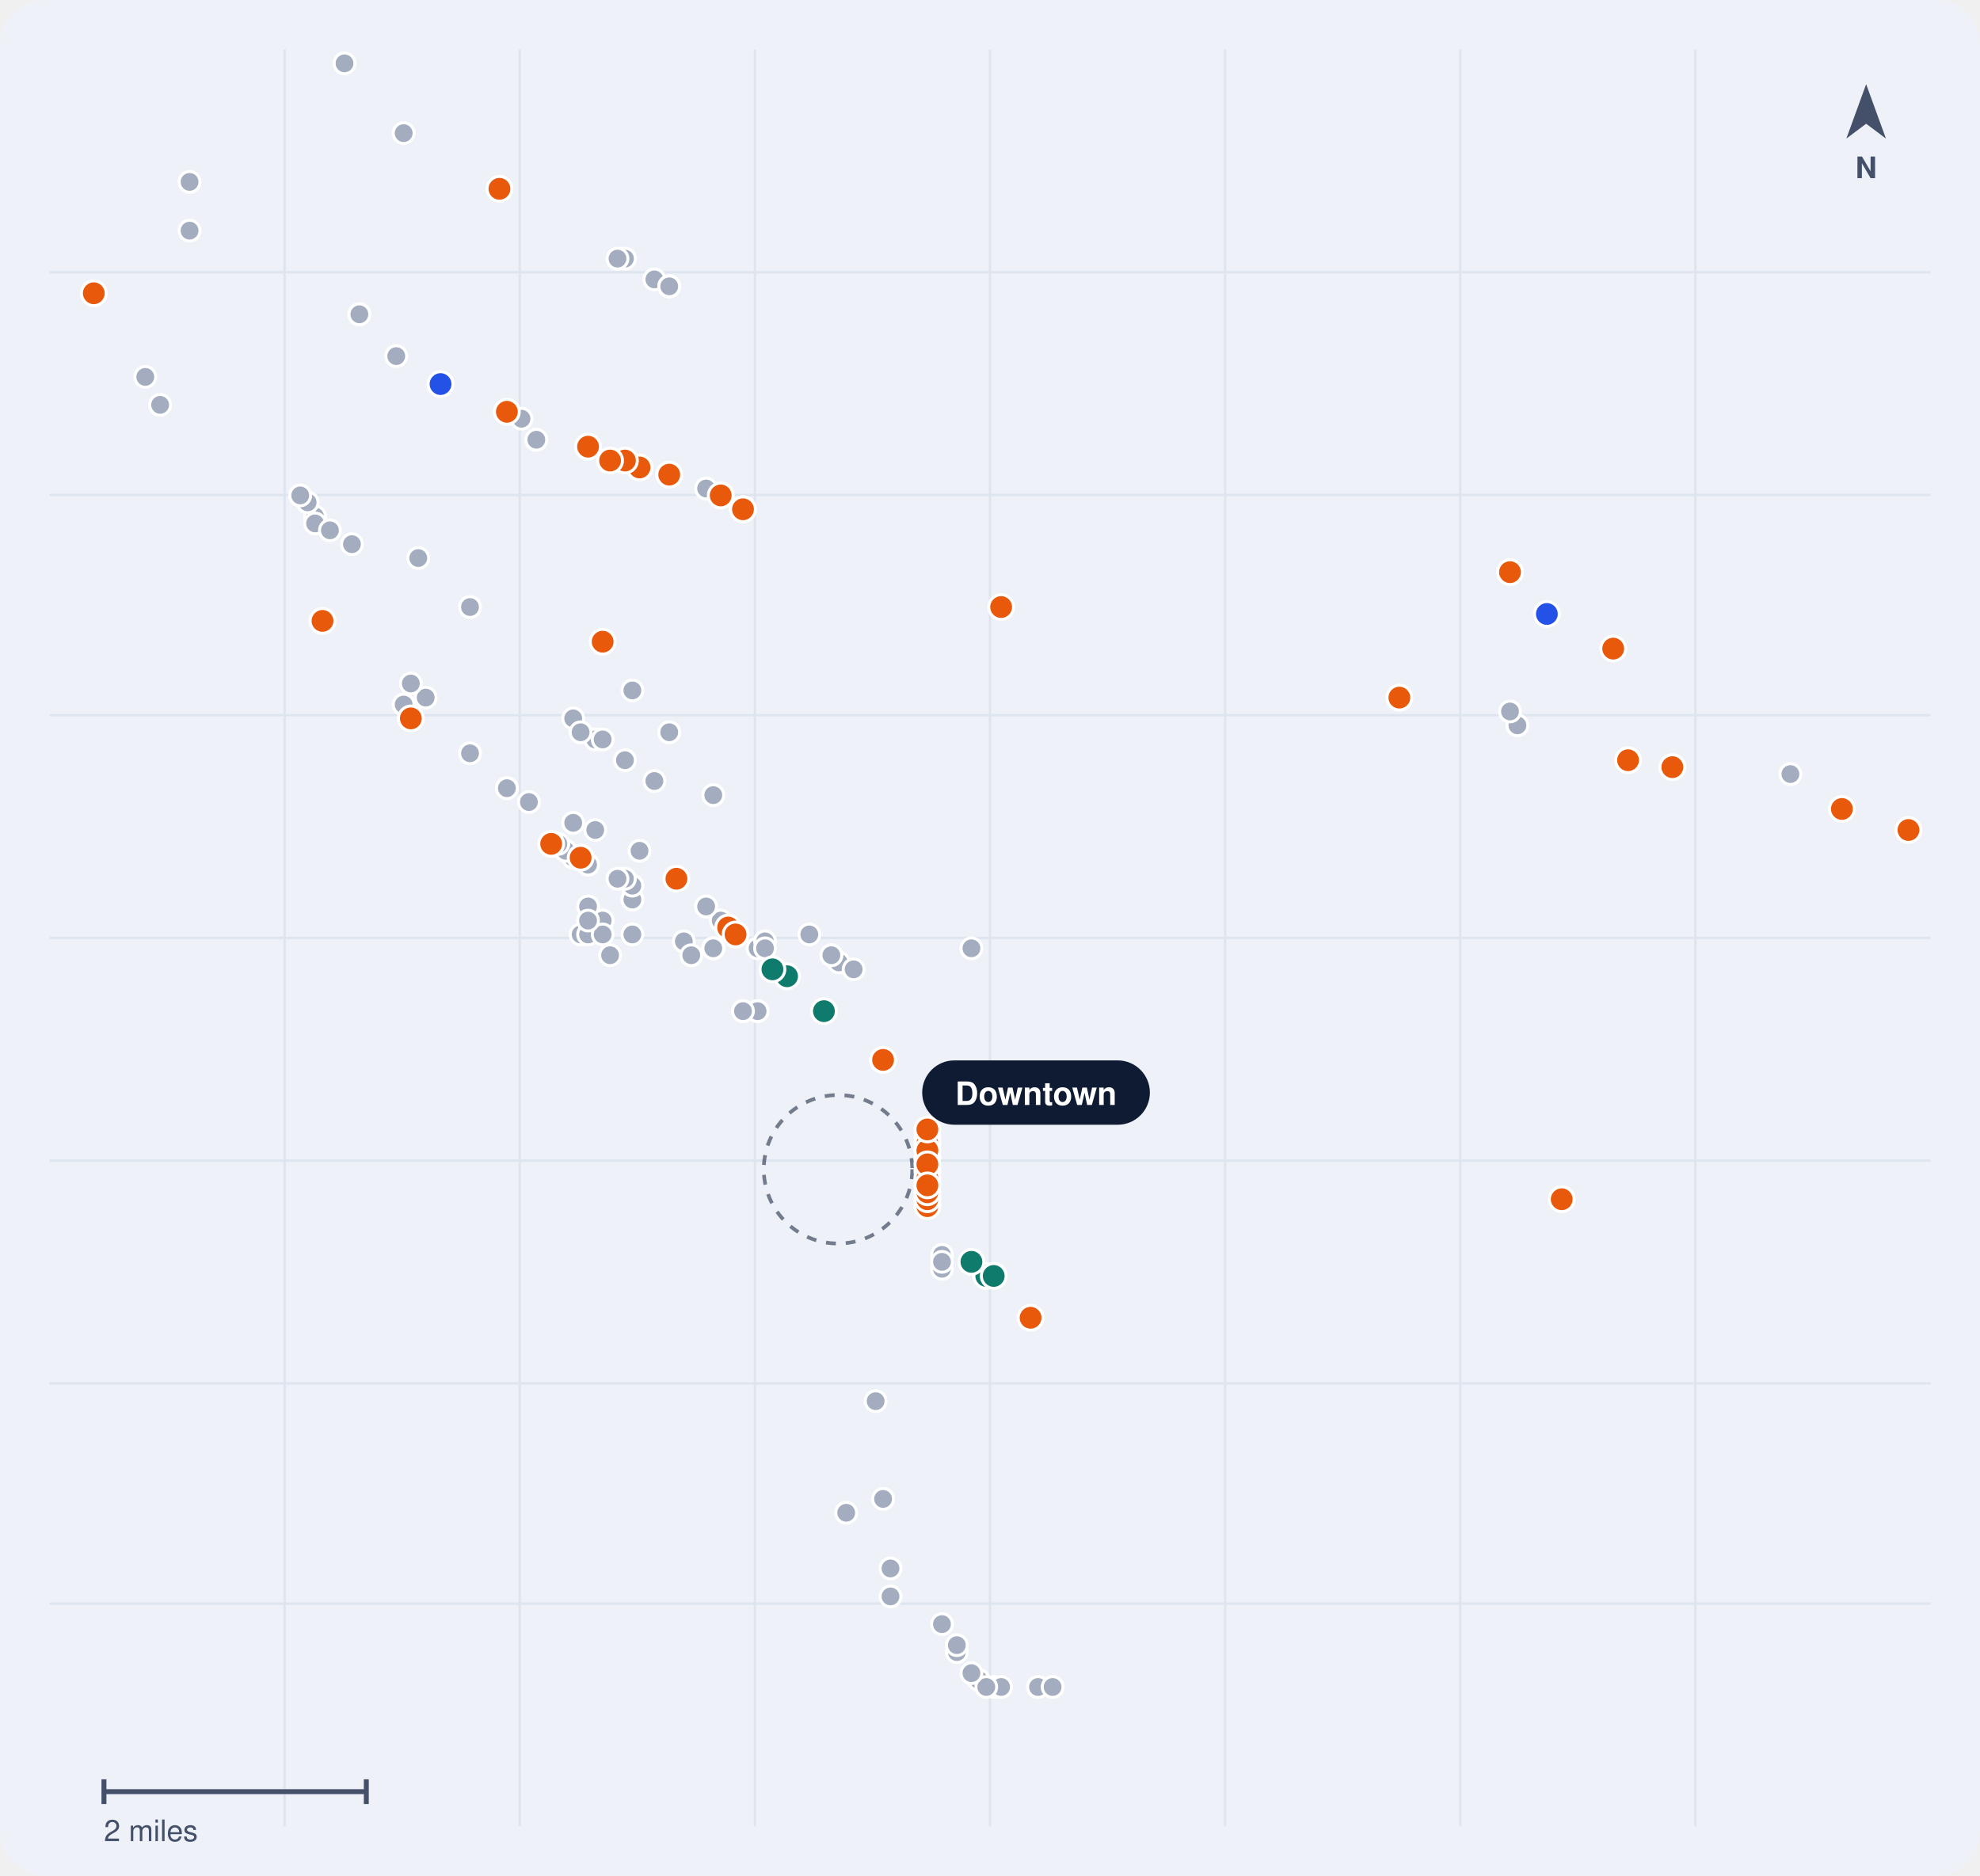
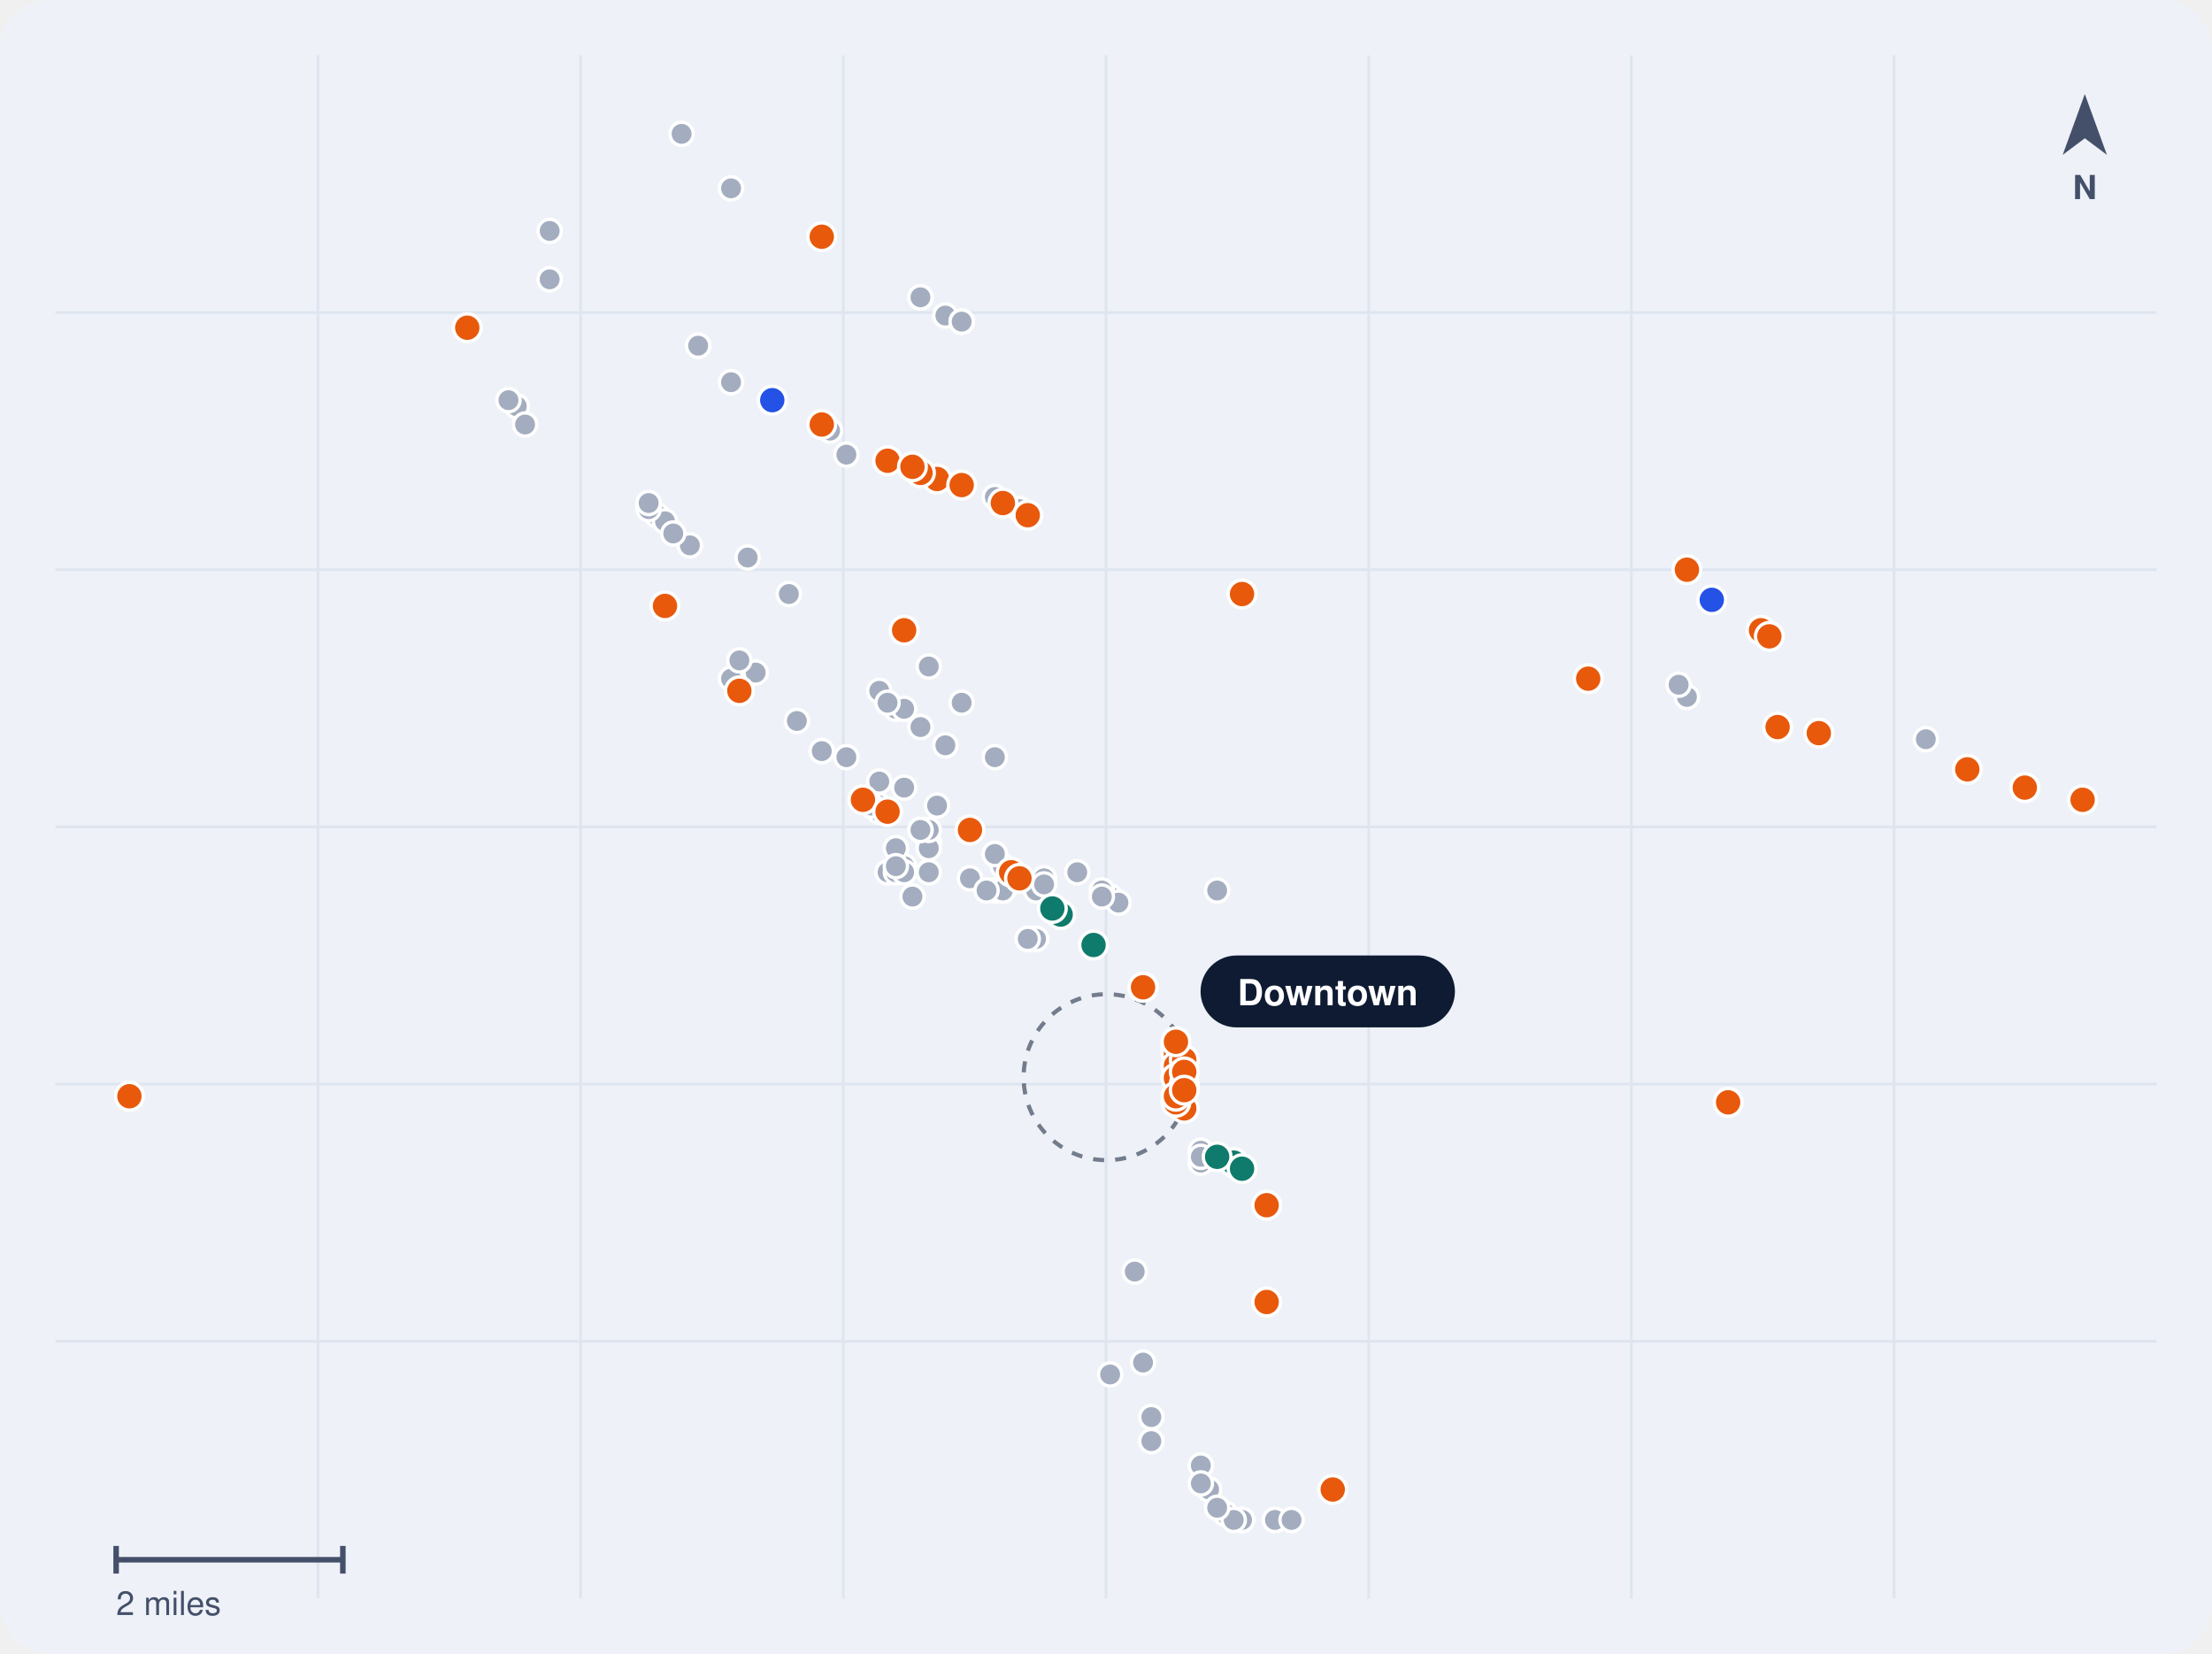
- <svg xmlns="http://www.w3.org/2000/svg" viewBox="0 0 800 758" width="800" height="758" role="img" aria-label="Map of public rail crossings in Portland, OR">
-   <rect width="800" height="758" rx="18" fill="#EEF2F8" />
-   <line x1="115" y1="20" x2="115" y2="738" stroke="#DFE5EF" />
-   <line x1="210" y1="20" x2="210" y2="738" stroke="#DFE5EF" />
-   <line x1="305" y1="20" x2="305" y2="738" stroke="#DFE5EF" />
-   <line x1="400" y1="20" x2="400" y2="738" stroke="#DFE5EF" />
-   <line x1="495" y1="20" x2="495" y2="738" stroke="#DFE5EF" />
-   <line x1="590" y1="20" x2="590" y2="738" stroke="#DFE5EF" />
-   <line x1="685" y1="20" x2="685" y2="738" stroke="#DFE5EF" />
-   <line x1="20" y1="110" x2="780" y2="110" stroke="#DFE5EF" />
-   <line x1="20" y1="200" x2="780" y2="200" stroke="#DFE5EF" />
-   <line x1="20" y1="289" x2="780" y2="289" stroke="#DFE5EF" />
-   <line x1="20" y1="379" x2="780" y2="379" stroke="#DFE5EF" />
-   <line x1="20" y1="469" x2="780" y2="469" stroke="#DFE5EF" />
-   <line x1="20" y1="559" x2="780" y2="559" stroke="#DFE5EF" />
-   <line x1="20" y1="648" x2="780" y2="648" stroke="#DFE5EF" />
-   <circle cx="338.6" cy="472.5" r="30" fill="none" stroke="#0F1B33" stroke-width="1.5" stroke-dasharray="4 4" opacity=".55" />
-   <circle cx="273.3" cy="355.1" r="4.2" fill="#A3ADBF" stroke="#FFF" stroke-width="1.2" />
-   <circle cx="288.2" cy="383.2" r="4.2" fill="#A3ADBF" stroke="#FFF" stroke-width="1.2" />
-   <circle cx="276.3" cy="380.4" r="4.2" fill="#A3ADBF" stroke="#FFF" stroke-width="1.2" />
-   <circle cx="306.1" cy="383.2" r="4.2" fill="#A3ADBF" stroke="#FFF" stroke-width="1.2" />
-   <circle cx="309.1" cy="380.4" r="4.2" fill="#A3ADBF" stroke="#FFF" stroke-width="1.2" />
-   <circle cx="309.1" cy="383.2" r="4.2" fill="#A3ADBF" stroke="#FFF" stroke-width="1.2" />
-   <circle cx="300.2" cy="408.6" r="4.2" fill="#A3ADBF" stroke="#FFF" stroke-width="1.2" />
-   <circle cx="306.1" cy="408.6" r="4.2" fill="#A3ADBF" stroke="#FFF" stroke-width="1.2" />
-   <circle cx="306.1" cy="408.6" r="4.2" fill="#A3ADBF" stroke="#FFF" stroke-width="1.2" />
-   <circle cx="300.2" cy="408.6" r="4.2" fill="#A3ADBF" stroke="#FFF" stroke-width="1.2" />
-   <circle cx="288.2" cy="383.2" r="4.2" fill="#A3ADBF" stroke="#FFF" stroke-width="1.2" />
-   <circle cx="288.2" cy="383.2" r="4.2" fill="#A3ADBF" stroke="#FFF" stroke-width="1.2" />
-   <circle cx="285.3" cy="366.3" r="4.2" fill="#A3ADBF" stroke="#FFF" stroke-width="1.2" />
-   <circle cx="145.2" cy="127.0" r="4.2" fill="#A3ADBF" stroke="#FFF" stroke-width="1.2" />
-   <circle cx="145.2" cy="127.0" r="4.2" fill="#A3ADBF" stroke="#FFF" stroke-width="1.2" />
-   <circle cx="231.6" cy="290.3" r="4.2" fill="#A3ADBF" stroke="#FFF" stroke-width="1.2" />
-   <circle cx="288.2" cy="321.3" r="4.2" fill="#A3ADBF" stroke="#FFF" stroke-width="1.2" />
-   <circle cx="341.9" cy="611.3" r="4.2" fill="#A3ADBF" stroke="#FFF" stroke-width="1.2" />
-   <circle cx="356.8" cy="605.7" r="4.2" fill="#A3ADBF" stroke="#FFF" stroke-width="1.2" />
-   <circle cx="353.8" cy="566.2" r="4.2" fill="#A3ADBF" stroke="#FFF" stroke-width="1.2" />
-   <circle cx="359.8" cy="645.1" r="4.2" fill="#A3ADBF" stroke="#FFF" stroke-width="1.2" />
-   <circle cx="359.8" cy="633.8" r="4.2" fill="#A3ADBF" stroke="#FFF" stroke-width="1.2" />
-   <circle cx="288.2" cy="383.2" r="4.2" fill="#A3ADBF" stroke="#FFF" stroke-width="1.2" />
-   <circle cx="392.5" cy="383.2" r="4.2" fill="#A3ADBF" stroke="#FFF" stroke-width="1.2" />
-   <circle cx="204.8" cy="318.5" r="4.2" fill="#A3ADBF" stroke="#FFF" stroke-width="1.2" />
-   <circle cx="291.2" cy="372.0" r="4.2" fill="#A3ADBF" stroke="#FFF" stroke-width="1.2" />
-   <circle cx="240.5" cy="298.8" r="4.2" fill="#A3ADBF" stroke="#FFF" stroke-width="1.2" />
-   <circle cx="264.4" cy="315.6" r="4.2" fill="#A3ADBF" stroke="#FFF" stroke-width="1.2" />
-   <circle cx="243.5" cy="298.8" r="4.2" fill="#A3ADBF" stroke="#FFF" stroke-width="1.2" />
-   <circle cx="252.5" cy="307.2" r="4.2" fill="#A3ADBF" stroke="#FFF" stroke-width="1.2" />
-   <circle cx="234.6" cy="295.9" r="4.2" fill="#A3ADBF" stroke="#FFF" stroke-width="1.2" />
-   <circle cx="279.3" cy="386.0" r="4.2" fill="#A3ADBF" stroke="#FFF" stroke-width="1.2" />
-   <circle cx="243.5" cy="372.0" r="4.2" fill="#A3ADBF" stroke="#FFF" stroke-width="1.2" />
-   <circle cx="255.5" cy="363.5" r="4.2" fill="#A3ADBF" stroke="#FFF" stroke-width="1.2" />
-   <circle cx="246.5" cy="386.0" r="4.2" fill="#A3ADBF" stroke="#FFF" stroke-width="1.2" />
-   <circle cx="255.5" cy="377.6" r="4.2" fill="#A3ADBF" stroke="#FFF" stroke-width="1.2" />
-   <circle cx="234.6" cy="377.6" r="4.2" fill="#A3ADBF" stroke="#FFF" stroke-width="1.2" />
-   <circle cx="237.6" cy="377.6" r="4.2" fill="#A3ADBF" stroke="#FFF" stroke-width="1.2" />
-   <circle cx="255.5" cy="363.5" r="4.2" fill="#A3ADBF" stroke="#FFF" stroke-width="1.2" />
-   <circle cx="243.5" cy="377.6" r="4.2" fill="#A3ADBF" stroke="#FFF" stroke-width="1.2" />
-   <circle cx="237.6" cy="366.3" r="4.2" fill="#A3ADBF" stroke="#FFF" stroke-width="1.2" />
-   <circle cx="327.0" cy="377.6" r="4.2" fill="#A3ADBF" stroke="#FFF" stroke-width="1.2" />
-   <circle cx="58.7" cy="152.3" r="4.2" fill="#A3ADBF" stroke="#FFF" stroke-width="1.2" />
-   <circle cx="64.7" cy="163.6" r="4.2" fill="#A3ADBF" stroke="#FFF" stroke-width="1.2" />
-   <circle cx="234.6" cy="346.6" r="4.2" fill="#A3ADBF" stroke="#FFF" stroke-width="1.2" />
-   <circle cx="264.4" cy="112.9" r="4.2" fill="#A3ADBF" stroke="#FFF" stroke-width="1.2" />
-   <circle cx="237.6" cy="372.0" r="4.2" fill="#A3ADBF" stroke="#FFF" stroke-width="1.2" />
-   <circle cx="231.6" cy="346.6" r="4.2" fill="#A3ADBF" stroke="#FFF" stroke-width="1.2" />
-   <circle cx="237.6" cy="349.4" r="4.2" fill="#A3ADBF" stroke="#FFF" stroke-width="1.2" />
-   <circle cx="228.6" cy="343.8" r="4.2" fill="#A3ADBF" stroke="#FFF" stroke-width="1.2" />
-   <circle cx="225.6" cy="341.0" r="4.2" fill="#A3ADBF" stroke="#FFF" stroke-width="1.2" />
-   <circle cx="169.0" cy="225.5" r="4.2" fill="#A3ADBF" stroke="#FFF" stroke-width="1.2" />
-   <circle cx="76.6" cy="73.5" r="4.2" fill="#A3ADBF" stroke="#FFF" stroke-width="1.2" />
-   <circle cx="163.1" cy="284.7" r="4.2" fill="#A3ADBF" stroke="#FFF" stroke-width="1.2" />
-   <circle cx="216.7" cy="177.7" r="4.2" fill="#A3ADBF" stroke="#FFF" stroke-width="1.2" />
-   <circle cx="255.5" cy="357.9" r="4.2" fill="#A3ADBF" stroke="#FFF" stroke-width="1.2" />
-   <circle cx="613.1" cy="293.1" r="4.2" fill="#A3ADBF" stroke="#FFF" stroke-width="1.2" />
-   <circle cx="139.2" cy="25.6" r="4.2" fill="#A3ADBF" stroke="#FFF" stroke-width="1.2" />
-   <circle cx="172.0" cy="281.9" r="4.2" fill="#A3ADBF" stroke="#FFF" stroke-width="1.2" />
-   <circle cx="204.8" cy="318.5" r="4.2" fill="#A3ADBF" stroke="#FFF" stroke-width="1.2" />
-   <circle cx="189.9" cy="304.4" r="4.2" fill="#A3ADBF" stroke="#FFF" stroke-width="1.2" />
-   <circle cx="240.5" cy="335.4" r="4.2" fill="#A3ADBF" stroke="#FFF" stroke-width="1.2" />
-   <circle cx="213.7" cy="324.1" r="4.2" fill="#A3ADBF" stroke="#FFF" stroke-width="1.2" />
-   <circle cx="166.0" cy="276.2" r="4.2" fill="#A3ADBF" stroke="#FFF" stroke-width="1.2" />
-   <circle cx="258.4" cy="343.8" r="4.2" fill="#A3ADBF" stroke="#FFF" stroke-width="1.2" />
-   <circle cx="231.6" cy="332.5" r="4.2" fill="#A3ADBF" stroke="#FFF" stroke-width="1.2" />
-   <circle cx="285.3" cy="366.3" r="4.2" fill="#A3ADBF" stroke="#FFF" stroke-width="1.2" />
-   <circle cx="163.1" cy="53.8" r="4.2" fill="#A3ADBF" stroke="#FFF" stroke-width="1.2" />
-   <circle cx="189.9" cy="245.3" r="4.2" fill="#A3ADBF" stroke="#FFF" stroke-width="1.2" />
-   <circle cx="723.4" cy="312.8" r="4.2" fill="#A3ADBF" stroke="#FFF" stroke-width="1.2" />
-   <circle cx="142.2" cy="219.9" r="4.2" fill="#A3ADBF" stroke="#FFF" stroke-width="1.2" />
-   <circle cx="386.6" cy="667.6" r="4.2" fill="#A3ADBF" stroke="#FFF" stroke-width="1.2" />
-   <circle cx="419.4" cy="681.7" r="4.2" fill="#A3ADBF" stroke="#FFF" stroke-width="1.2" />
-   <circle cx="401.5" cy="681.7" r="4.2" fill="#A3ADBF" stroke="#FFF" stroke-width="1.2" />
-   <circle cx="252.5" cy="104.5" r="4.2" fill="#A3ADBF" stroke="#FFF" stroke-width="1.2" />
-   <circle cx="270.4" cy="115.7" r="4.2" fill="#A3ADBF" stroke="#FFF" stroke-width="1.2" />
-   <circle cx="249.5" cy="104.5" r="4.2" fill="#A3ADBF" stroke="#FFF" stroke-width="1.2" />
-   <circle cx="270.4" cy="115.7" r="4.2" fill="#A3ADBF" stroke="#FFF" stroke-width="1.2" />
-   <circle cx="270.4" cy="115.7" r="4.2" fill="#A3ADBF" stroke="#FFF" stroke-width="1.2" />
-   <circle cx="127.3" cy="208.7" r="4.2" fill="#A3ADBF" stroke="#FFF" stroke-width="1.2" />
-   <circle cx="127.3" cy="211.5" r="4.2" fill="#A3ADBF" stroke="#FFF" stroke-width="1.2" />
-   <circle cx="338.9" cy="388.9" r="4.2" fill="#A3ADBF" stroke="#FFF" stroke-width="1.2" />
-   <circle cx="124.3" cy="203.0" r="4.2" fill="#A3ADBF" stroke="#FFF" stroke-width="1.2" />
-   <circle cx="344.9" cy="391.7" r="4.2" fill="#A3ADBF" stroke="#FFF" stroke-width="1.2" />
-   <circle cx="133.3" cy="214.3" r="4.2" fill="#A3ADBF" stroke="#FFF" stroke-width="1.2" />
-   <circle cx="252.5" cy="355.1" r="4.2" fill="#A3ADBF" stroke="#FFF" stroke-width="1.2" />
-   <circle cx="249.5" cy="355.1" r="4.2" fill="#A3ADBF" stroke="#FFF" stroke-width="1.2" />
-   <circle cx="610.1" cy="287.5" r="4.2" fill="#A3ADBF" stroke="#FFF" stroke-width="1.2" />
-   <circle cx="285.3" cy="197.4" r="4.2" fill="#A3ADBF" stroke="#FFF" stroke-width="1.2" />
-   <circle cx="121.3" cy="200.2" r="4.2" fill="#A3ADBF" stroke="#FFF" stroke-width="1.2" />
-   <circle cx="160.1" cy="143.9" r="4.2" fill="#A3ADBF" stroke="#FFF" stroke-width="1.2" />
-   <circle cx="76.6" cy="93.2" r="4.2" fill="#A3ADBF" stroke="#FFF" stroke-width="1.2" />
-   <circle cx="270.4" cy="191.8" r="4.2" fill="#A3ADBF" stroke="#FFF" stroke-width="1.2" />
-   <circle cx="255.5" cy="279.0" r="4.2" fill="#A3ADBF" stroke="#FFF" stroke-width="1.2" />
-   <circle cx="270.4" cy="295.9" r="4.2" fill="#A3ADBF" stroke="#FFF" stroke-width="1.2" />
-   <circle cx="335.9" cy="386.0" r="4.2" fill="#A3ADBF" stroke="#FFF" stroke-width="1.2" />
-   <circle cx="210.7" cy="169.2" r="4.2" fill="#A3ADBF" stroke="#FFF" stroke-width="1.2" />
-   <circle cx="404.5" cy="681.7" r="4.2" fill="#A3ADBF" stroke="#FFF" stroke-width="1.2" />
-   <circle cx="335.9" cy="386.0" r="4.2" fill="#A3ADBF" stroke="#FFF" stroke-width="1.2" />
-   <circle cx="380.6" cy="512.7" r="4.2" fill="#A3ADBF" stroke="#FFF" stroke-width="1.2" />
-   <circle cx="380.6" cy="507.1" r="4.2" fill="#A3ADBF" stroke="#FFF" stroke-width="1.2" />
-   <circle cx="300.2" cy="205.8" r="4.2" fill="#A3ADBF" stroke="#FFF" stroke-width="1.2" />
-   <circle cx="395.5" cy="678.9" r="4.2" fill="#A3ADBF" stroke="#FFF" stroke-width="1.2" />
-   <circle cx="380.6" cy="509.9" r="4.2" fill="#A3ADBF" stroke="#FFF" stroke-width="1.2" />
-   <circle cx="398.5" cy="681.7" r="4.2" fill="#A3ADBF" stroke="#FFF" stroke-width="1.2" />
-   <circle cx="425.3" cy="681.7" r="4.2" fill="#A3ADBF" stroke="#FFF" stroke-width="1.2" />
-   <circle cx="380.6" cy="656.3" r="4.2" fill="#A3ADBF" stroke="#FFF" stroke-width="1.2" />
-   <circle cx="386.6" cy="664.8" r="4.2" fill="#A3ADBF" stroke="#FFF" stroke-width="1.2" />
-   <circle cx="392.5" cy="676.1" r="4.2" fill="#A3ADBF" stroke="#FFF" stroke-width="1.2" />
-   <circle cx="625.0" cy="248.1" r="5" fill="#2451E6" stroke="#FFF" stroke-width="1.2" />
-   <circle cx="178.0" cy="155.2" r="5" fill="#2451E6" stroke="#FFF" stroke-width="1.2" />
-   <circle cx="273.3" cy="355.1" r="5" fill="#E8590C" stroke="#FFF" stroke-width="1.2" />
-   <circle cx="610.1" cy="231.2" r="5" fill="#E8590C" stroke="#FFF" stroke-width="1.2" />
-   <circle cx="651.8" cy="262.1" r="5" fill="#E8590C" stroke="#FFF" stroke-width="1.2" />
-   <circle cx="631.0" cy="484.6" r="5" fill="#E8590C" stroke="#FFF" stroke-width="1.2" />
-   <circle cx="201.8" cy="76.3" r="5" fill="#E8590C" stroke="#FFF" stroke-width="1.2" />
-   <circle cx="37.9" cy="118.5" r="5" fill="#E8590C" stroke="#FFF" stroke-width="1.2" />
-   <circle cx="222.7" cy="341.0" r="5" fill="#E8590C" stroke="#FFF" stroke-width="1.2" />
-   <circle cx="234.6" cy="346.6" r="5" fill="#E8590C" stroke="#FFF" stroke-width="1.2" />
-   <circle cx="356.8" cy="428.3" r="5" fill="#E8590C" stroke="#FFF" stroke-width="1.2" />
-   <circle cx="166.0" cy="290.3" r="5" fill="#E8590C" stroke="#FFF" stroke-width="1.2" />
-   <circle cx="294.2" cy="374.8" r="5" fill="#E8590C" stroke="#FFF" stroke-width="1.2" />
-   <circle cx="297.2" cy="377.6" r="5" fill="#E8590C" stroke="#FFF" stroke-width="1.2" />
-   <circle cx="130.3" cy="250.9" r="5" fill="#E8590C" stroke="#FFF" stroke-width="1.2" />
-   <circle cx="258.4" cy="188.9" r="5" fill="#E8590C" stroke="#FFF" stroke-width="1.2" />
-   <circle cx="374.7" cy="487.4" r="5" fill="#E8590C" stroke="#FFF" stroke-width="1.2" />
-   <circle cx="771.1" cy="335.4" r="5" fill="#E8590C" stroke="#FFF" stroke-width="1.2" />
-   <circle cx="374.7" cy="459.2" r="5" fill="#E8590C" stroke="#FFF" stroke-width="1.2" />
-   <circle cx="374.7" cy="462.1" r="5" fill="#E8590C" stroke="#FFF" stroke-width="1.2" />
-   <circle cx="657.8" cy="307.2" r="5" fill="#E8590C" stroke="#FFF" stroke-width="1.2" />
-   <circle cx="374.7" cy="484.6" r="5" fill="#E8590C" stroke="#FFF" stroke-width="1.2" />
-   <circle cx="675.7" cy="310.0" r="5" fill="#E8590C" stroke="#FFF" stroke-width="1.2" />
-   <circle cx="237.6" cy="180.5" r="5" fill="#E8590C" stroke="#FFF" stroke-width="1.2" />
-   <circle cx="204.8" cy="166.4" r="5" fill="#E8590C" stroke="#FFF" stroke-width="1.2" />
-   <circle cx="374.7" cy="467.7" r="5" fill="#E8590C" stroke="#FFF" stroke-width="1.2" />
-   <circle cx="374.7" cy="464.9" r="5" fill="#E8590C" stroke="#FFF" stroke-width="1.2" />
-   <circle cx="374.7" cy="473.3" r="5" fill="#E8590C" stroke="#FFF" stroke-width="1.2" />
-   <circle cx="374.7" cy="476.1" r="5" fill="#E8590C" stroke="#FFF" stroke-width="1.2" />
-   <circle cx="565.4" cy="281.9" r="5" fill="#E8590C" stroke="#FFF" stroke-width="1.2" />
-   <circle cx="356.8" cy="428.3" r="5" fill="#E8590C" stroke="#FFF" stroke-width="1.2" />
-   <circle cx="243.5" cy="259.3" r="5" fill="#E8590C" stroke="#FFF" stroke-width="1.2" />
-   <circle cx="404.5" cy="245.3" r="5" fill="#E8590C" stroke="#FFF" stroke-width="1.2" />
-   <circle cx="252.5" cy="186.1" r="5" fill="#E8590C" stroke="#FFF" stroke-width="1.2" />
-   <circle cx="246.5" cy="186.1" r="5" fill="#E8590C" stroke="#FFF" stroke-width="1.2" />
-   <circle cx="374.7" cy="481.8" r="5" fill="#E8590C" stroke="#FFF" stroke-width="1.2" />
-   <circle cx="291.2" cy="200.2" r="5" fill="#E8590C" stroke="#FFF" stroke-width="1.2" />
-   <circle cx="744.2" cy="326.9" r="5" fill="#E8590C" stroke="#FFF" stroke-width="1.2" />
-   <circle cx="374.7" cy="470.5" r="5" fill="#E8590C" stroke="#FFF" stroke-width="1.2" />
-   <circle cx="374.7" cy="479.0" r="5" fill="#E8590C" stroke="#FFF" stroke-width="1.2" />
-   <circle cx="374.7" cy="456.4" r="5" fill="#E8590C" stroke="#FFF" stroke-width="1.2" />
-   <circle cx="300.2" cy="205.8" r="5" fill="#E8590C" stroke="#FFF" stroke-width="1.2" />
-   <circle cx="270.4" cy="191.8" r="5" fill="#E8590C" stroke="#FFF" stroke-width="1.2" />
-   <circle cx="300.2" cy="205.8" r="5" fill="#E8590C" stroke="#FFF" stroke-width="1.2" />
-   <circle cx="416.4" cy="532.5" r="5" fill="#E8590C" stroke="#FFF" stroke-width="1.2" />
-   <circle cx="318.0" cy="394.5" r="5" fill="#0F7B6C" stroke="#FFF" stroke-width="1.2" />
-   <circle cx="332.9" cy="408.6" r="5" fill="#0F7B6C" stroke="#FFF" stroke-width="1.2" />
-   <circle cx="398.5" cy="515.6" r="5" fill="#0F7B6C" stroke="#FFF" stroke-width="1.2" />
-   <circle cx="312.1" cy="391.7" r="5" fill="#0F7B6C" stroke="#FFF" stroke-width="1.2" />
-   <circle cx="392.5" cy="509.9" r="5" fill="#0F7B6C" stroke="#FFF" stroke-width="1.2" />
-   <circle cx="401.5" cy="515.6" r="5" fill="#0F7B6C" stroke="#FFF" stroke-width="1.2" />
+ <svg xmlns="http://www.w3.org/2000/svg" viewBox="0 0 800 598" width="800" height="598" role="img" aria-label="Map of public rail crossings in Portland, OR">
+   <rect width="800" height="598" rx="18" fill="#EEF2F8" />
+   <line x1="115" y1="20" x2="115" y2="578" stroke="#DFE5EF" />
+   <line x1="210" y1="20" x2="210" y2="578" stroke="#DFE5EF" />
+   <line x1="305" y1="20" x2="305" y2="578" stroke="#DFE5EF" />
+   <line x1="400" y1="20" x2="400" y2="578" stroke="#DFE5EF" />
+   <line x1="495" y1="20" x2="495" y2="578" stroke="#DFE5EF" />
+   <line x1="590" y1="20" x2="590" y2="578" stroke="#DFE5EF" />
+   <line x1="685" y1="20" x2="685" y2="578" stroke="#DFE5EF" />
+   <line x1="20" y1="113" x2="780" y2="113" stroke="#DFE5EF" />
+   <line x1="20" y1="206" x2="780" y2="206" stroke="#DFE5EF" />
+   <line x1="20" y1="299" x2="780" y2="299" stroke="#DFE5EF" />
+   <line x1="20" y1="392" x2="780" y2="392" stroke="#DFE5EF" />
+   <line x1="20" y1="485" x2="780" y2="485" stroke="#DFE5EF" />
+   <circle cx="400.2" cy="389.5" r="30" fill="none" stroke="#0F1B33" stroke-width="1.5" stroke-dasharray="4 4" opacity=".55" />
+   <circle cx="186.9" cy="146.9" r="4.2" fill="#A3ADBF" stroke="#FFF" stroke-width="1.2" />
+   <circle cx="350.8" cy="300.1" r="4.2" fill="#A3ADBF" stroke="#FFF" stroke-width="1.2" />
+   <circle cx="359.8" cy="322.0" r="4.2" fill="#A3ADBF" stroke="#FFF" stroke-width="1.2" />
+   <circle cx="350.8" cy="317.6" r="4.2" fill="#A3ADBF" stroke="#FFF" stroke-width="1.2" />
+   <circle cx="374.7" cy="322.0" r="4.2" fill="#A3ADBF" stroke="#FFF" stroke-width="1.2" />
+   <circle cx="377.6" cy="317.6" r="4.2" fill="#A3ADBF" stroke="#FFF" stroke-width="1.2" />
+   <circle cx="377.6" cy="319.8" r="4.2" fill="#A3ADBF" stroke="#FFF" stroke-width="1.2" />
+   <circle cx="371.7" cy="339.5" r="4.2" fill="#A3ADBF" stroke="#FFF" stroke-width="1.2" />
+   <circle cx="374.7" cy="339.5" r="4.2" fill="#A3ADBF" stroke="#FFF" stroke-width="1.2" />
+   <circle cx="374.7" cy="339.5" r="4.2" fill="#A3ADBF" stroke="#FFF" stroke-width="1.2" />
+   <circle cx="371.7" cy="339.5" r="4.2" fill="#A3ADBF" stroke="#FFF" stroke-width="1.2" />
+   <circle cx="362.7" cy="322.0" r="4.2" fill="#A3ADBF" stroke="#FFF" stroke-width="1.2" />
+   <circle cx="362.7" cy="322.0" r="4.2" fill="#A3ADBF" stroke="#FFF" stroke-width="1.2" />
+   <circle cx="359.8" cy="308.8" r="4.2" fill="#A3ADBF" stroke="#FFF" stroke-width="1.2" />
+   <circle cx="252.5" cy="125.0" r="4.2" fill="#A3ADBF" stroke="#FFF" stroke-width="1.2" />
+   <circle cx="252.5" cy="125.0" r="4.2" fill="#A3ADBF" stroke="#FFF" stroke-width="1.2" />
+   <circle cx="318.0" cy="249.8" r="4.2" fill="#A3ADBF" stroke="#FFF" stroke-width="1.2" />
+   <circle cx="359.8" cy="273.8" r="4.2" fill="#A3ADBF" stroke="#FFF" stroke-width="1.2" />
+   <circle cx="401.5" cy="497.0" r="4.2" fill="#A3ADBF" stroke="#FFF" stroke-width="1.2" />
+   <circle cx="413.4" cy="492.7" r="4.2" fill="#A3ADBF" stroke="#FFF" stroke-width="1.2" />
+   <circle cx="410.4" cy="459.8" r="4.2" fill="#A3ADBF" stroke="#FFF" stroke-width="1.2" />
+   <circle cx="416.4" cy="521.1" r="4.2" fill="#A3ADBF" stroke="#FFF" stroke-width="1.2" />
+   <circle cx="416.4" cy="512.4" r="4.2" fill="#A3ADBF" stroke="#FFF" stroke-width="1.2" />
+   <circle cx="362.7" cy="322.0" r="4.2" fill="#A3ADBF" stroke="#FFF" stroke-width="1.2" />
+   <circle cx="440.2" cy="322.0" r="4.2" fill="#A3ADBF" stroke="#FFF" stroke-width="1.2" />
+   <circle cx="297.2" cy="271.6" r="4.2" fill="#A3ADBF" stroke="#FFF" stroke-width="1.2" />
+   <circle cx="362.7" cy="313.2" r="4.2" fill="#A3ADBF" stroke="#FFF" stroke-width="1.2" />
+   <circle cx="324.0" cy="256.3" r="4.2" fill="#A3ADBF" stroke="#FFF" stroke-width="1.2" />
+   <circle cx="341.9" cy="269.5" r="4.2" fill="#A3ADBF" stroke="#FFF" stroke-width="1.2" />
+   <circle cx="327.0" cy="256.3" r="4.2" fill="#A3ADBF" stroke="#FFF" stroke-width="1.2" />
+   <circle cx="332.9" cy="262.9" r="4.2" fill="#A3ADBF" stroke="#FFF" stroke-width="1.2" />
+   <circle cx="321.0" cy="254.1" r="4.2" fill="#A3ADBF" stroke="#FFF" stroke-width="1.2" />
+   <circle cx="356.8" cy="322.0" r="4.2" fill="#A3ADBF" stroke="#FFF" stroke-width="1.2" />
+   <circle cx="327.0" cy="313.2" r="4.2" fill="#A3ADBF" stroke="#FFF" stroke-width="1.2" />
+   <circle cx="335.9" cy="304.5" r="4.2" fill="#A3ADBF" stroke="#FFF" stroke-width="1.2" />
+   <circle cx="330.0" cy="324.2" r="4.2" fill="#A3ADBF" stroke="#FFF" stroke-width="1.2" />
+   <circle cx="335.9" cy="315.4" r="4.2" fill="#A3ADBF" stroke="#FFF" stroke-width="1.2" />
+   <circle cx="321.0" cy="315.4" r="4.2" fill="#A3ADBF" stroke="#FFF" stroke-width="1.2" />
+   <circle cx="324.0" cy="315.4" r="4.2" fill="#A3ADBF" stroke="#FFF" stroke-width="1.2" />
+   <circle cx="335.9" cy="306.7" r="4.2" fill="#A3ADBF" stroke="#FFF" stroke-width="1.2" />
+   <circle cx="327.0" cy="315.4" r="4.2" fill="#A3ADBF" stroke="#FFF" stroke-width="1.2" />
+   <circle cx="324.0" cy="306.7" r="4.2" fill="#A3ADBF" stroke="#FFF" stroke-width="1.2" />
+   <circle cx="389.6" cy="315.4" r="4.2" fill="#A3ADBF" stroke="#FFF" stroke-width="1.2" />
+   <circle cx="183.9" cy="144.7" r="4.2" fill="#A3ADBF" stroke="#FFF" stroke-width="1.2" />
+   <circle cx="189.9" cy="153.5" r="4.2" fill="#A3ADBF" stroke="#FFF" stroke-width="1.2" />
+   <circle cx="318.0" cy="293.5" r="4.2" fill="#A3ADBF" stroke="#FFF" stroke-width="1.2" />
+   <circle cx="341.9" cy="114.1" r="4.2" fill="#A3ADBF" stroke="#FFF" stroke-width="1.2" />
+   <circle cx="324.0" cy="313.2" r="4.2" fill="#A3ADBF" stroke="#FFF" stroke-width="1.2" />
+   <circle cx="318.0" cy="291.3" r="4.2" fill="#A3ADBF" stroke="#FFF" stroke-width="1.2" />
+   <circle cx="321.0" cy="293.5" r="4.2" fill="#A3ADBF" stroke="#FFF" stroke-width="1.2" />
+   <circle cx="315.1" cy="291.3" r="4.2" fill="#A3ADBF" stroke="#FFF" stroke-width="1.2" />
+   <circle cx="312.1" cy="289.2" r="4.2" fill="#A3ADBF" stroke="#FFF" stroke-width="1.2" />
+   <circle cx="270.4" cy="201.6" r="4.2" fill="#A3ADBF" stroke="#FFF" stroke-width="1.2" />
+   <circle cx="198.8" cy="83.5" r="4.2" fill="#A3ADBF" stroke="#FFF" stroke-width="1.2" />
+   <circle cx="264.4" cy="245.4" r="4.2" fill="#A3ADBF" stroke="#FFF" stroke-width="1.2" />
+   <circle cx="306.1" cy="164.4" r="4.2" fill="#A3ADBF" stroke="#FFF" stroke-width="1.2" />
+   <circle cx="335.9" cy="300.1" r="4.2" fill="#A3ADBF" stroke="#FFF" stroke-width="1.2" />
+   <circle cx="610.1" cy="252.0" r="4.2" fill="#A3ADBF" stroke="#FFF" stroke-width="1.2" />
+   <circle cx="246.5" cy="48.4" r="4.2" fill="#A3ADBF" stroke="#FFF" stroke-width="1.2" />
+   <circle cx="273.3" cy="243.2" r="4.2" fill="#A3ADBF" stroke="#FFF" stroke-width="1.2" />
+   <circle cx="297.2" cy="271.6" r="4.2" fill="#A3ADBF" stroke="#FFF" stroke-width="1.2" />
+   <circle cx="288.2" cy="260.7" r="4.2" fill="#A3ADBF" stroke="#FFF" stroke-width="1.2" />
+   <circle cx="327.0" cy="284.8" r="4.2" fill="#A3ADBF" stroke="#FFF" stroke-width="1.2" />
+   <circle cx="306.1" cy="273.8" r="4.2" fill="#A3ADBF" stroke="#FFF" stroke-width="1.2" />
+   <circle cx="267.4" cy="238.8" r="4.2" fill="#A3ADBF" stroke="#FFF" stroke-width="1.2" />
+   <circle cx="338.9" cy="291.3" r="4.2" fill="#A3ADBF" stroke="#FFF" stroke-width="1.2" />
+   <circle cx="318.0" cy="282.6" r="4.2" fill="#A3ADBF" stroke="#FFF" stroke-width="1.2" />
+   <circle cx="359.8" cy="308.8" r="4.2" fill="#A3ADBF" stroke="#FFF" stroke-width="1.2" />
+   <circle cx="264.4" cy="68.1" r="4.2" fill="#A3ADBF" stroke="#FFF" stroke-width="1.2" />
+   <circle cx="285.3" cy="214.8" r="4.2" fill="#A3ADBF" stroke="#FFF" stroke-width="1.2" />
+   <circle cx="696.5" cy="267.3" r="4.2" fill="#A3ADBF" stroke="#FFF" stroke-width="1.2" />
+   <circle cx="249.5" cy="197.2" r="4.2" fill="#A3ADBF" stroke="#FFF" stroke-width="1.2" />
+   <circle cx="437.3" cy="538.6" r="4.2" fill="#A3ADBF" stroke="#FFF" stroke-width="1.2" />
+   <circle cx="461.1" cy="549.6" r="4.2" fill="#A3ADBF" stroke="#FFF" stroke-width="1.2" />
+   <circle cx="449.2" cy="549.6" r="4.2" fill="#A3ADBF" stroke="#FFF" stroke-width="1.2" />
+   <circle cx="332.9" cy="107.5" r="4.2" fill="#A3ADBF" stroke="#FFF" stroke-width="1.2" />
+   <circle cx="347.8" cy="116.3" r="4.2" fill="#A3ADBF" stroke="#FFF" stroke-width="1.2" />
+   <circle cx="332.9" cy="107.5" r="4.2" fill="#A3ADBF" stroke="#FFF" stroke-width="1.2" />
+   <circle cx="347.8" cy="116.3" r="4.2" fill="#A3ADBF" stroke="#FFF" stroke-width="1.2" />
+   <circle cx="347.8" cy="116.3" r="4.2" fill="#A3ADBF" stroke="#FFF" stroke-width="1.2" />
+   <circle cx="237.6" cy="186.3" r="4.2" fill="#A3ADBF" stroke="#FFF" stroke-width="1.2" />
+   <circle cx="240.5" cy="188.5" r="4.2" fill="#A3ADBF" stroke="#FFF" stroke-width="1.2" />
+   <circle cx="401.5" cy="324.2" r="4.2" fill="#A3ADBF" stroke="#FFF" stroke-width="1.2" />
+   <circle cx="234.6" cy="184.1" r="4.2" fill="#A3ADBF" stroke="#FFF" stroke-width="1.2" />
+   <circle cx="404.5" cy="326.4" r="4.2" fill="#A3ADBF" stroke="#FFF" stroke-width="1.2" />
+   <circle cx="243.5" cy="192.9" r="4.2" fill="#A3ADBF" stroke="#FFF" stroke-width="1.2" />
+   <circle cx="332.9" cy="300.1" r="4.2" fill="#A3ADBF" stroke="#FFF" stroke-width="1.2" />
+   <circle cx="332.9" cy="300.1" r="4.2" fill="#A3ADBF" stroke="#FFF" stroke-width="1.2" />
+   <circle cx="607.1" cy="247.6" r="4.2" fill="#A3ADBF" stroke="#FFF" stroke-width="1.2" />
+   <circle cx="359.8" cy="179.7" r="4.2" fill="#A3ADBF" stroke="#FFF" stroke-width="1.2" />
+   <circle cx="234.6" cy="181.9" r="4.2" fill="#A3ADBF" stroke="#FFF" stroke-width="1.2" />
+   <circle cx="264.4" cy="138.2" r="4.2" fill="#A3ADBF" stroke="#FFF" stroke-width="1.2" />
+   <circle cx="198.8" cy="101.0" r="4.2" fill="#A3ADBF" stroke="#FFF" stroke-width="1.2" />
+   <circle cx="347.8" cy="175.4" r="4.2" fill="#A3ADBF" stroke="#FFF" stroke-width="1.2" />
+   <circle cx="335.9" cy="241.0" r="4.2" fill="#A3ADBF" stroke="#FFF" stroke-width="1.2" />
+   <circle cx="347.8" cy="254.1" r="4.2" fill="#A3ADBF" stroke="#FFF" stroke-width="1.2" />
+   <circle cx="398.5" cy="322.0" r="4.2" fill="#A3ADBF" stroke="#FFF" stroke-width="1.2" />
+   <circle cx="300.2" cy="155.7" r="4.2" fill="#A3ADBF" stroke="#FFF" stroke-width="1.2" />
+   <circle cx="449.2" cy="549.6" r="4.2" fill="#A3ADBF" stroke="#FFF" stroke-width="1.2" />
+   <circle cx="398.5" cy="324.2" r="4.2" fill="#A3ADBF" stroke="#FFF" stroke-width="1.2" />
+   <circle cx="434.3" cy="420.4" r="4.2" fill="#A3ADBF" stroke="#FFF" stroke-width="1.2" />
+   <circle cx="434.3" cy="416.1" r="4.2" fill="#A3ADBF" stroke="#FFF" stroke-width="1.2" />
+   <circle cx="368.7" cy="184.1" r="4.2" fill="#A3ADBF" stroke="#FFF" stroke-width="1.2" />
+   <circle cx="443.2" cy="547.4" r="4.2" fill="#A3ADBF" stroke="#FFF" stroke-width="1.2" />
+   <circle cx="434.3" cy="418.3" r="4.2" fill="#A3ADBF" stroke="#FFF" stroke-width="1.2" />
+   <circle cx="446.2" cy="549.6" r="4.2" fill="#A3ADBF" stroke="#FFF" stroke-width="1.2" />
+   <circle cx="467.1" cy="549.6" r="4.2" fill="#A3ADBF" stroke="#FFF" stroke-width="1.2" />
+   <circle cx="434.3" cy="529.9" r="4.2" fill="#A3ADBF" stroke="#FFF" stroke-width="1.2" />
+   <circle cx="434.3" cy="536.4" r="4.2" fill="#A3ADBF" stroke="#FFF" stroke-width="1.2" />
+   <circle cx="440.2" cy="545.2" r="4.2" fill="#A3ADBF" stroke="#FFF" stroke-width="1.2" />
+   <circle cx="619.1" cy="216.9" r="5" fill="#2451E6" stroke="#FFF" stroke-width="1.2" />
+   <circle cx="279.3" cy="144.7" r="5" fill="#2451E6" stroke="#FFF" stroke-width="1.2" />
+   <circle cx="636.9" cy="227.9" r="5" fill="#E8590C" stroke="#FFF" stroke-width="1.2" />
+   <circle cx="482.0" cy="538.6" r="5" fill="#E8590C" stroke="#FFF" stroke-width="1.2" />
+   <circle cx="458.1" cy="470.8" r="5" fill="#E8590C" stroke="#FFF" stroke-width="1.2" />
+   <circle cx="46.8" cy="396.4" r="5" fill="#E8590C" stroke="#FFF" stroke-width="1.2" />
+   <circle cx="350.8" cy="300.1" r="5" fill="#E8590C" stroke="#FFF" stroke-width="1.2" />
+   <circle cx="610.1" cy="206.0" r="5" fill="#E8590C" stroke="#FFF" stroke-width="1.2" />
+   <circle cx="639.9" cy="230.1" r="5" fill="#E8590C" stroke="#FFF" stroke-width="1.2" />
+   <circle cx="625.0" cy="398.6" r="5" fill="#E8590C" stroke="#FFF" stroke-width="1.2" />
+   <circle cx="297.2" cy="85.6" r="5" fill="#E8590C" stroke="#FFF" stroke-width="1.2" />
+   <circle cx="169.0" cy="118.5" r="5" fill="#E8590C" stroke="#FFF" stroke-width="1.2" />
+   <circle cx="312.1" cy="289.2" r="5" fill="#E8590C" stroke="#FFF" stroke-width="1.2" />
+   <circle cx="321.0" cy="293.5" r="5" fill="#E8590C" stroke="#FFF" stroke-width="1.2" />
+   <circle cx="413.4" cy="357.0" r="5" fill="#E8590C" stroke="#FFF" stroke-width="1.2" />
+   <circle cx="267.4" cy="249.8" r="5" fill="#E8590C" stroke="#FFF" stroke-width="1.2" />
+   <circle cx="365.7" cy="315.4" r="5" fill="#E8590C" stroke="#FFF" stroke-width="1.2" />
+   <circle cx="368.7" cy="317.6" r="5" fill="#E8590C" stroke="#FFF" stroke-width="1.2" />
+   <circle cx="240.5" cy="219.1" r="5" fill="#E8590C" stroke="#FFF" stroke-width="1.2" />
+   <circle cx="338.9" cy="173.2" r="5" fill="#E8590C" stroke="#FFF" stroke-width="1.2" />
+   <circle cx="428.3" cy="400.8" r="5" fill="#E8590C" stroke="#FFF" stroke-width="1.2" />
+   <circle cx="732.3" cy="284.8" r="5" fill="#E8590C" stroke="#FFF" stroke-width="1.2" />
+   <circle cx="425.3" cy="378.9" r="5" fill="#E8590C" stroke="#FFF" stroke-width="1.2" />
+   <circle cx="425.3" cy="381.1" r="5" fill="#E8590C" stroke="#FFF" stroke-width="1.2" />
+   <circle cx="642.9" cy="262.9" r="5" fill="#E8590C" stroke="#FFF" stroke-width="1.2" />
+   <circle cx="425.3" cy="398.6" r="5" fill="#E8590C" stroke="#FFF" stroke-width="1.2" />
+   <circle cx="657.8" cy="265.1" r="5" fill="#E8590C" stroke="#FFF" stroke-width="1.2" />
+   <circle cx="753.2" cy="289.2" r="5" fill="#E8590C" stroke="#FFF" stroke-width="1.2" />
+   <circle cx="321.0" cy="166.6" r="5" fill="#E8590C" stroke="#FFF" stroke-width="1.2" />
+   <circle cx="297.2" cy="153.5" r="5" fill="#E8590C" stroke="#FFF" stroke-width="1.2" />
+   <circle cx="425.3" cy="385.4" r="5" fill="#E8590C" stroke="#FFF" stroke-width="1.2" />
+   <circle cx="428.3" cy="383.2" r="5" fill="#E8590C" stroke="#FFF" stroke-width="1.2" />
+   <circle cx="425.3" cy="389.8" r="5" fill="#E8590C" stroke="#FFF" stroke-width="1.2" />
+   <circle cx="428.3" cy="392.0" r="5" fill="#E8590C" stroke="#FFF" stroke-width="1.2" />
+   <circle cx="574.4" cy="245.4" r="5" fill="#E8590C" stroke="#FFF" stroke-width="1.2" />
+   <circle cx="413.4" cy="357.0" r="5" fill="#E8590C" stroke="#FFF" stroke-width="1.2" />
+   <circle cx="327.0" cy="227.9" r="5" fill="#E8590C" stroke="#FFF" stroke-width="1.2" />
+   <circle cx="449.2" cy="214.8" r="5" fill="#E8590C" stroke="#FFF" stroke-width="1.2" />
+   <circle cx="332.9" cy="171.0" r="5" fill="#E8590C" stroke="#FFF" stroke-width="1.2" />
+   <circle cx="330.0" cy="168.8" r="5" fill="#E8590C" stroke="#FFF" stroke-width="1.2" />
+   <circle cx="425.3" cy="396.4" r="5" fill="#E8590C" stroke="#FFF" stroke-width="1.2" />
+   <circle cx="362.7" cy="181.9" r="5" fill="#E8590C" stroke="#FFF" stroke-width="1.2" />
+   <circle cx="711.5" cy="278.2" r="5" fill="#E8590C" stroke="#FFF" stroke-width="1.2" />
+   <circle cx="428.3" cy="387.6" r="5" fill="#E8590C" stroke="#FFF" stroke-width="1.2" />
+   <circle cx="428.3" cy="394.2" r="5" fill="#E8590C" stroke="#FFF" stroke-width="1.2" />
+   <circle cx="425.3" cy="376.7" r="5" fill="#E8590C" stroke="#FFF" stroke-width="1.2" />
+   <circle cx="371.7" cy="186.3" r="5" fill="#E8590C" stroke="#FFF" stroke-width="1.2" />
+   <circle cx="347.8" cy="175.4" r="5" fill="#E8590C" stroke="#FFF" stroke-width="1.2" />
+   <circle cx="371.7" cy="186.3" r="5" fill="#E8590C" stroke="#FFF" stroke-width="1.2" />
+   <circle cx="458.1" cy="435.8" r="5" fill="#E8590C" stroke="#FFF" stroke-width="1.2" />
+   <circle cx="383.6" cy="330.7" r="5" fill="#0F7B6C" stroke="#FFF" stroke-width="1.2" />
+   <circle cx="395.5" cy="341.7" r="5" fill="#0F7B6C" stroke="#FFF" stroke-width="1.2" />
+   <circle cx="446.2" cy="420.4" r="5" fill="#0F7B6C" stroke="#FFF" stroke-width="1.2" />
+   <circle cx="380.6" cy="328.5" r="5" fill="#0F7B6C" stroke="#FFF" stroke-width="1.2" />
+   <circle cx="440.2" cy="418.3" r="5" fill="#0F7B6C" stroke="#FFF" stroke-width="1.2" />
+   <circle cx="449.2" cy="422.6" r="5" fill="#0F7B6C" stroke="#FFF" stroke-width="1.2" />
  <g font-family="Helvetica, Arial, sans-serif" font-weight="700">
-     <rect x="372.6" y="428.5" width="92" height="26" rx="13" fill="#0F1B33" />
-     <text x="418.6" y="446.5" font-size="13" fill="#FFF" text-anchor="middle">Downtown</text>
+     <rect x="434.2" y="345.5" width="92" height="26" rx="13" fill="#0F1B33" />
+     <text x="480.2" y="363.5" font-size="13" fill="#FFF" text-anchor="middle">Downtown</text>
  </g>
  <g font-family="Helvetica, Arial, sans-serif" font-size="12" fill="#44506A" stroke="#44506A" stroke-width="2">
-     <line x1="42" y1="724" x2="148" y2="724" />
-     <line x1="42" y1="719" x2="42" y2="729" />
-     <line x1="148" y1="719" x2="148" y2="729" />
-     <text x="42" y="744" stroke="none">2 miles</text>
+     <line x1="42" y1="564" x2="124" y2="564" />
+     <line x1="42" y1="559" x2="42" y2="569" />
+     <line x1="124" y1="559" x2="124" y2="569" />
+     <text x="42" y="584" stroke="none">2 miles</text>
  </g>
  <g fill="#44506A" font-family="Helvetica, Arial, sans-serif" font-size="12" font-weight="700">
    <path d="M754 34L762 56L754 50L746 56Z" />
    <text x="754" y="72" text-anchor="middle">N</text>
  </g>
</svg>
